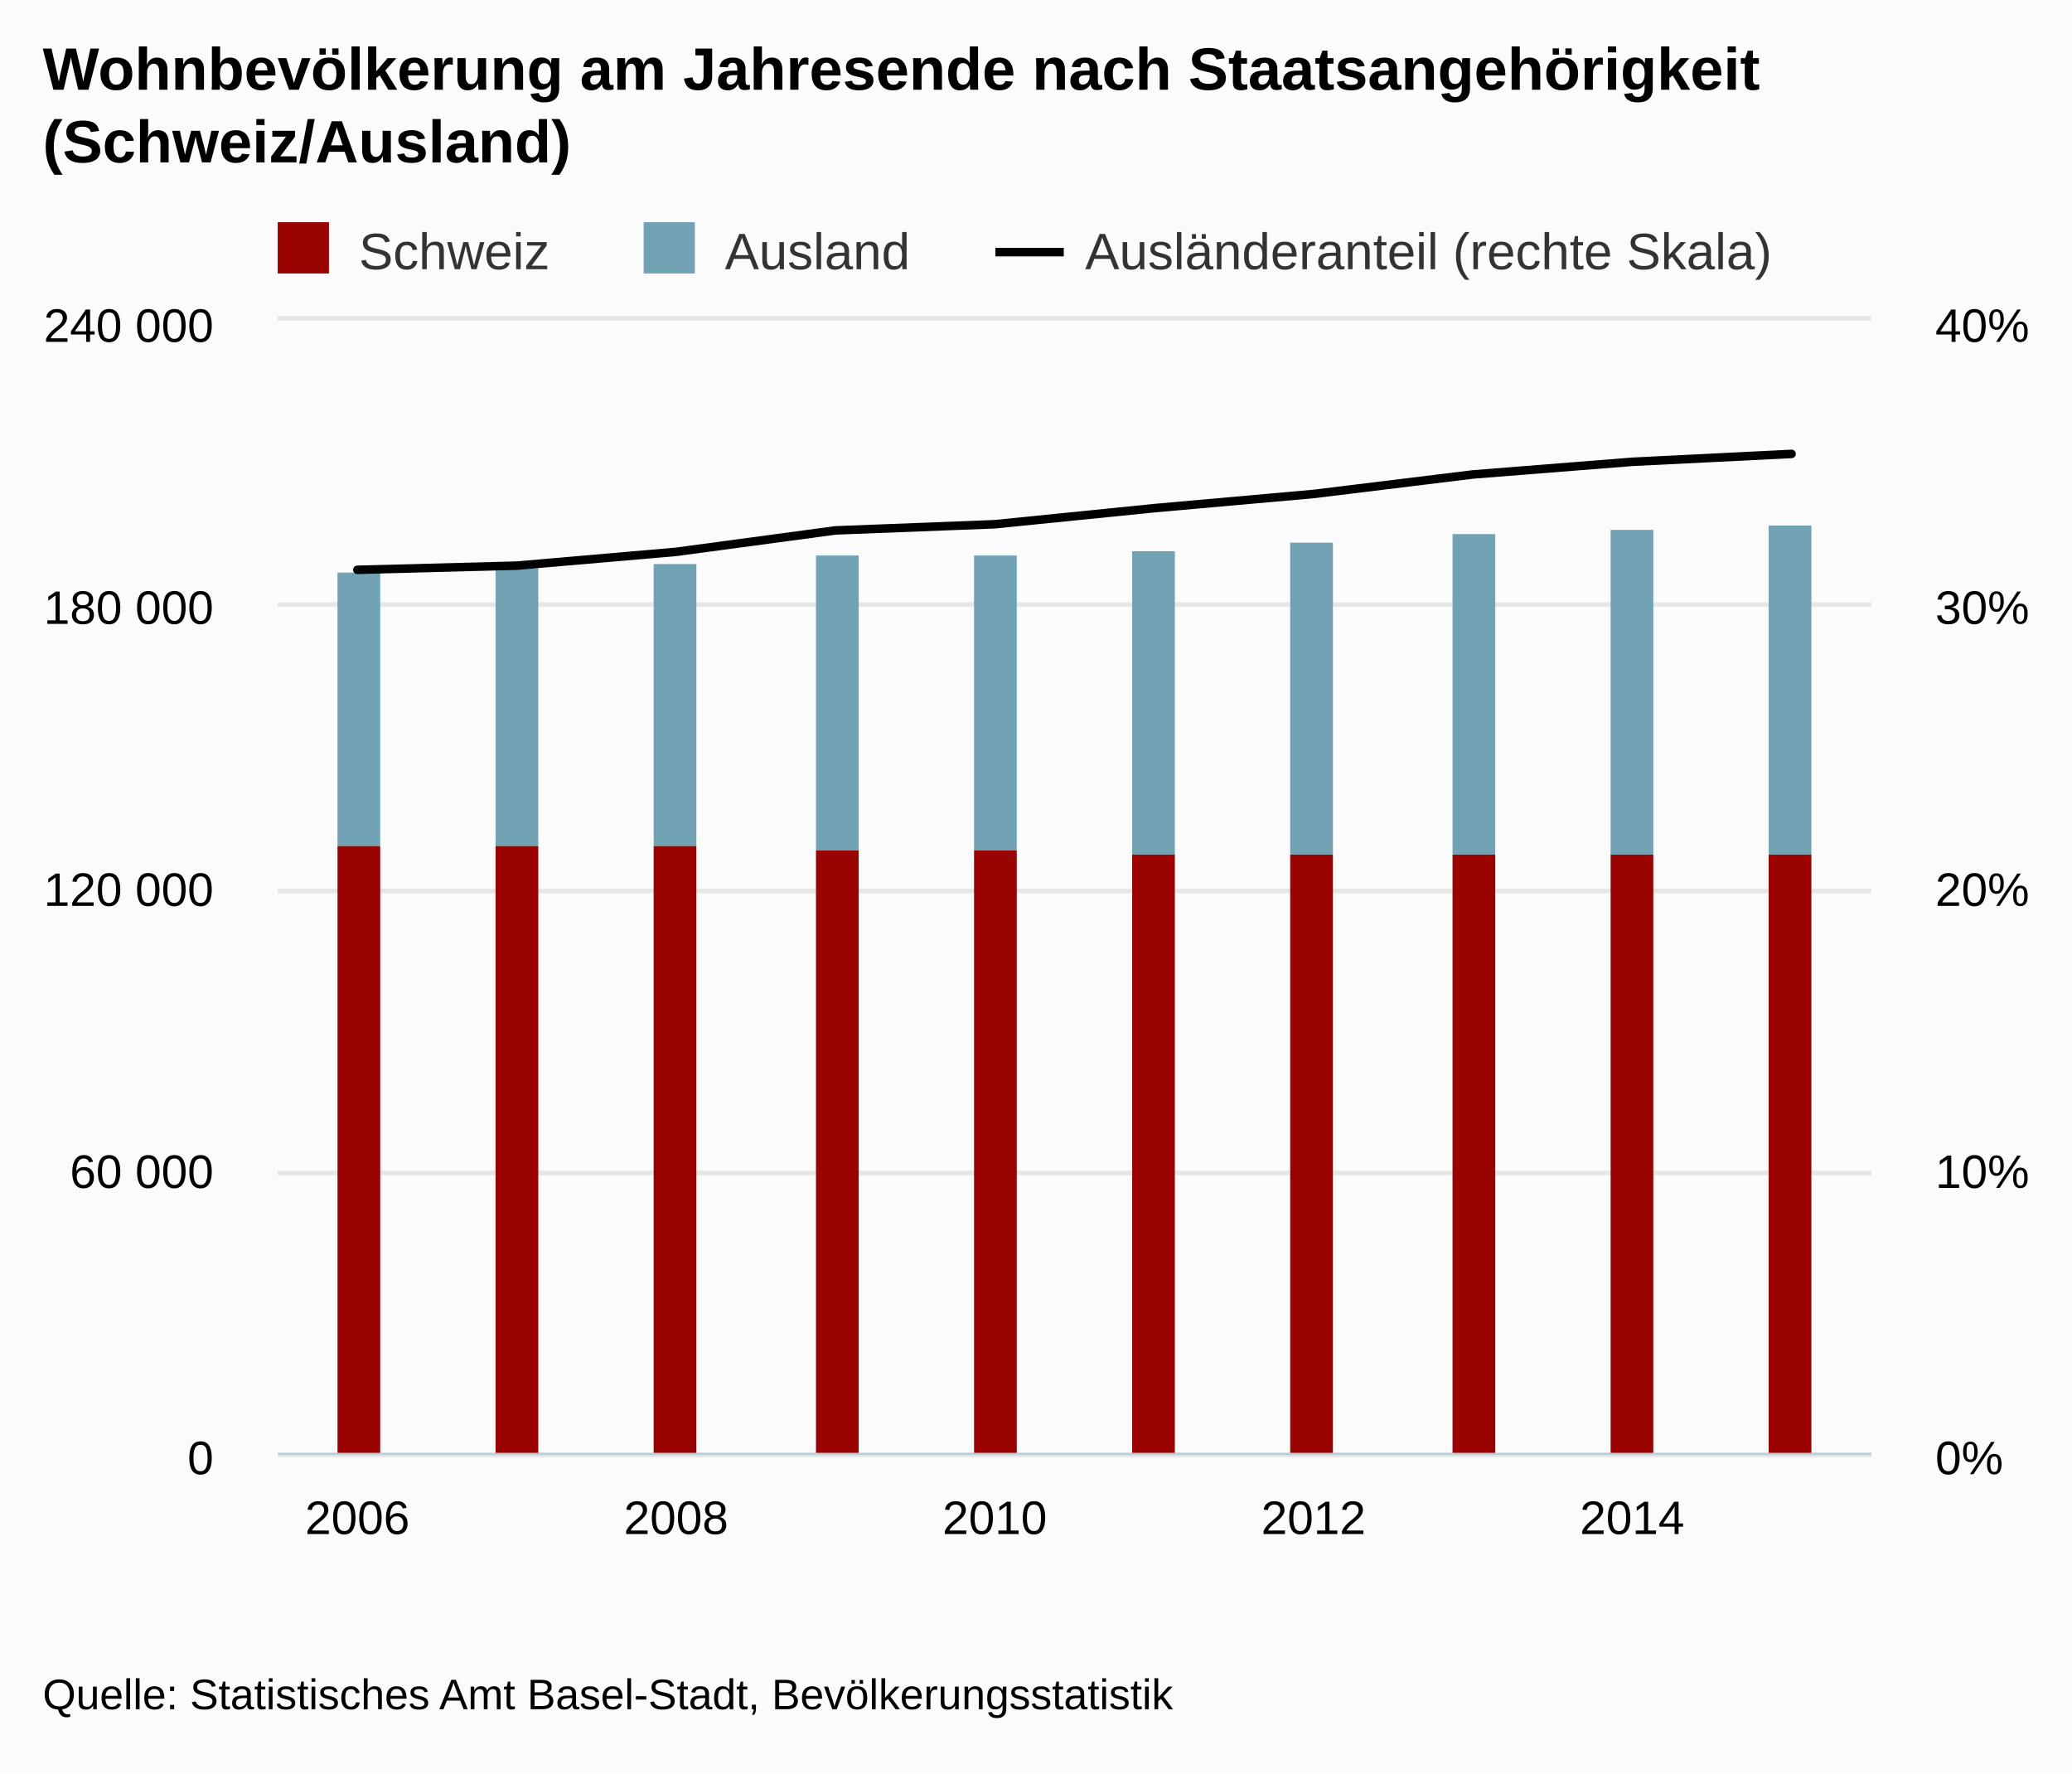
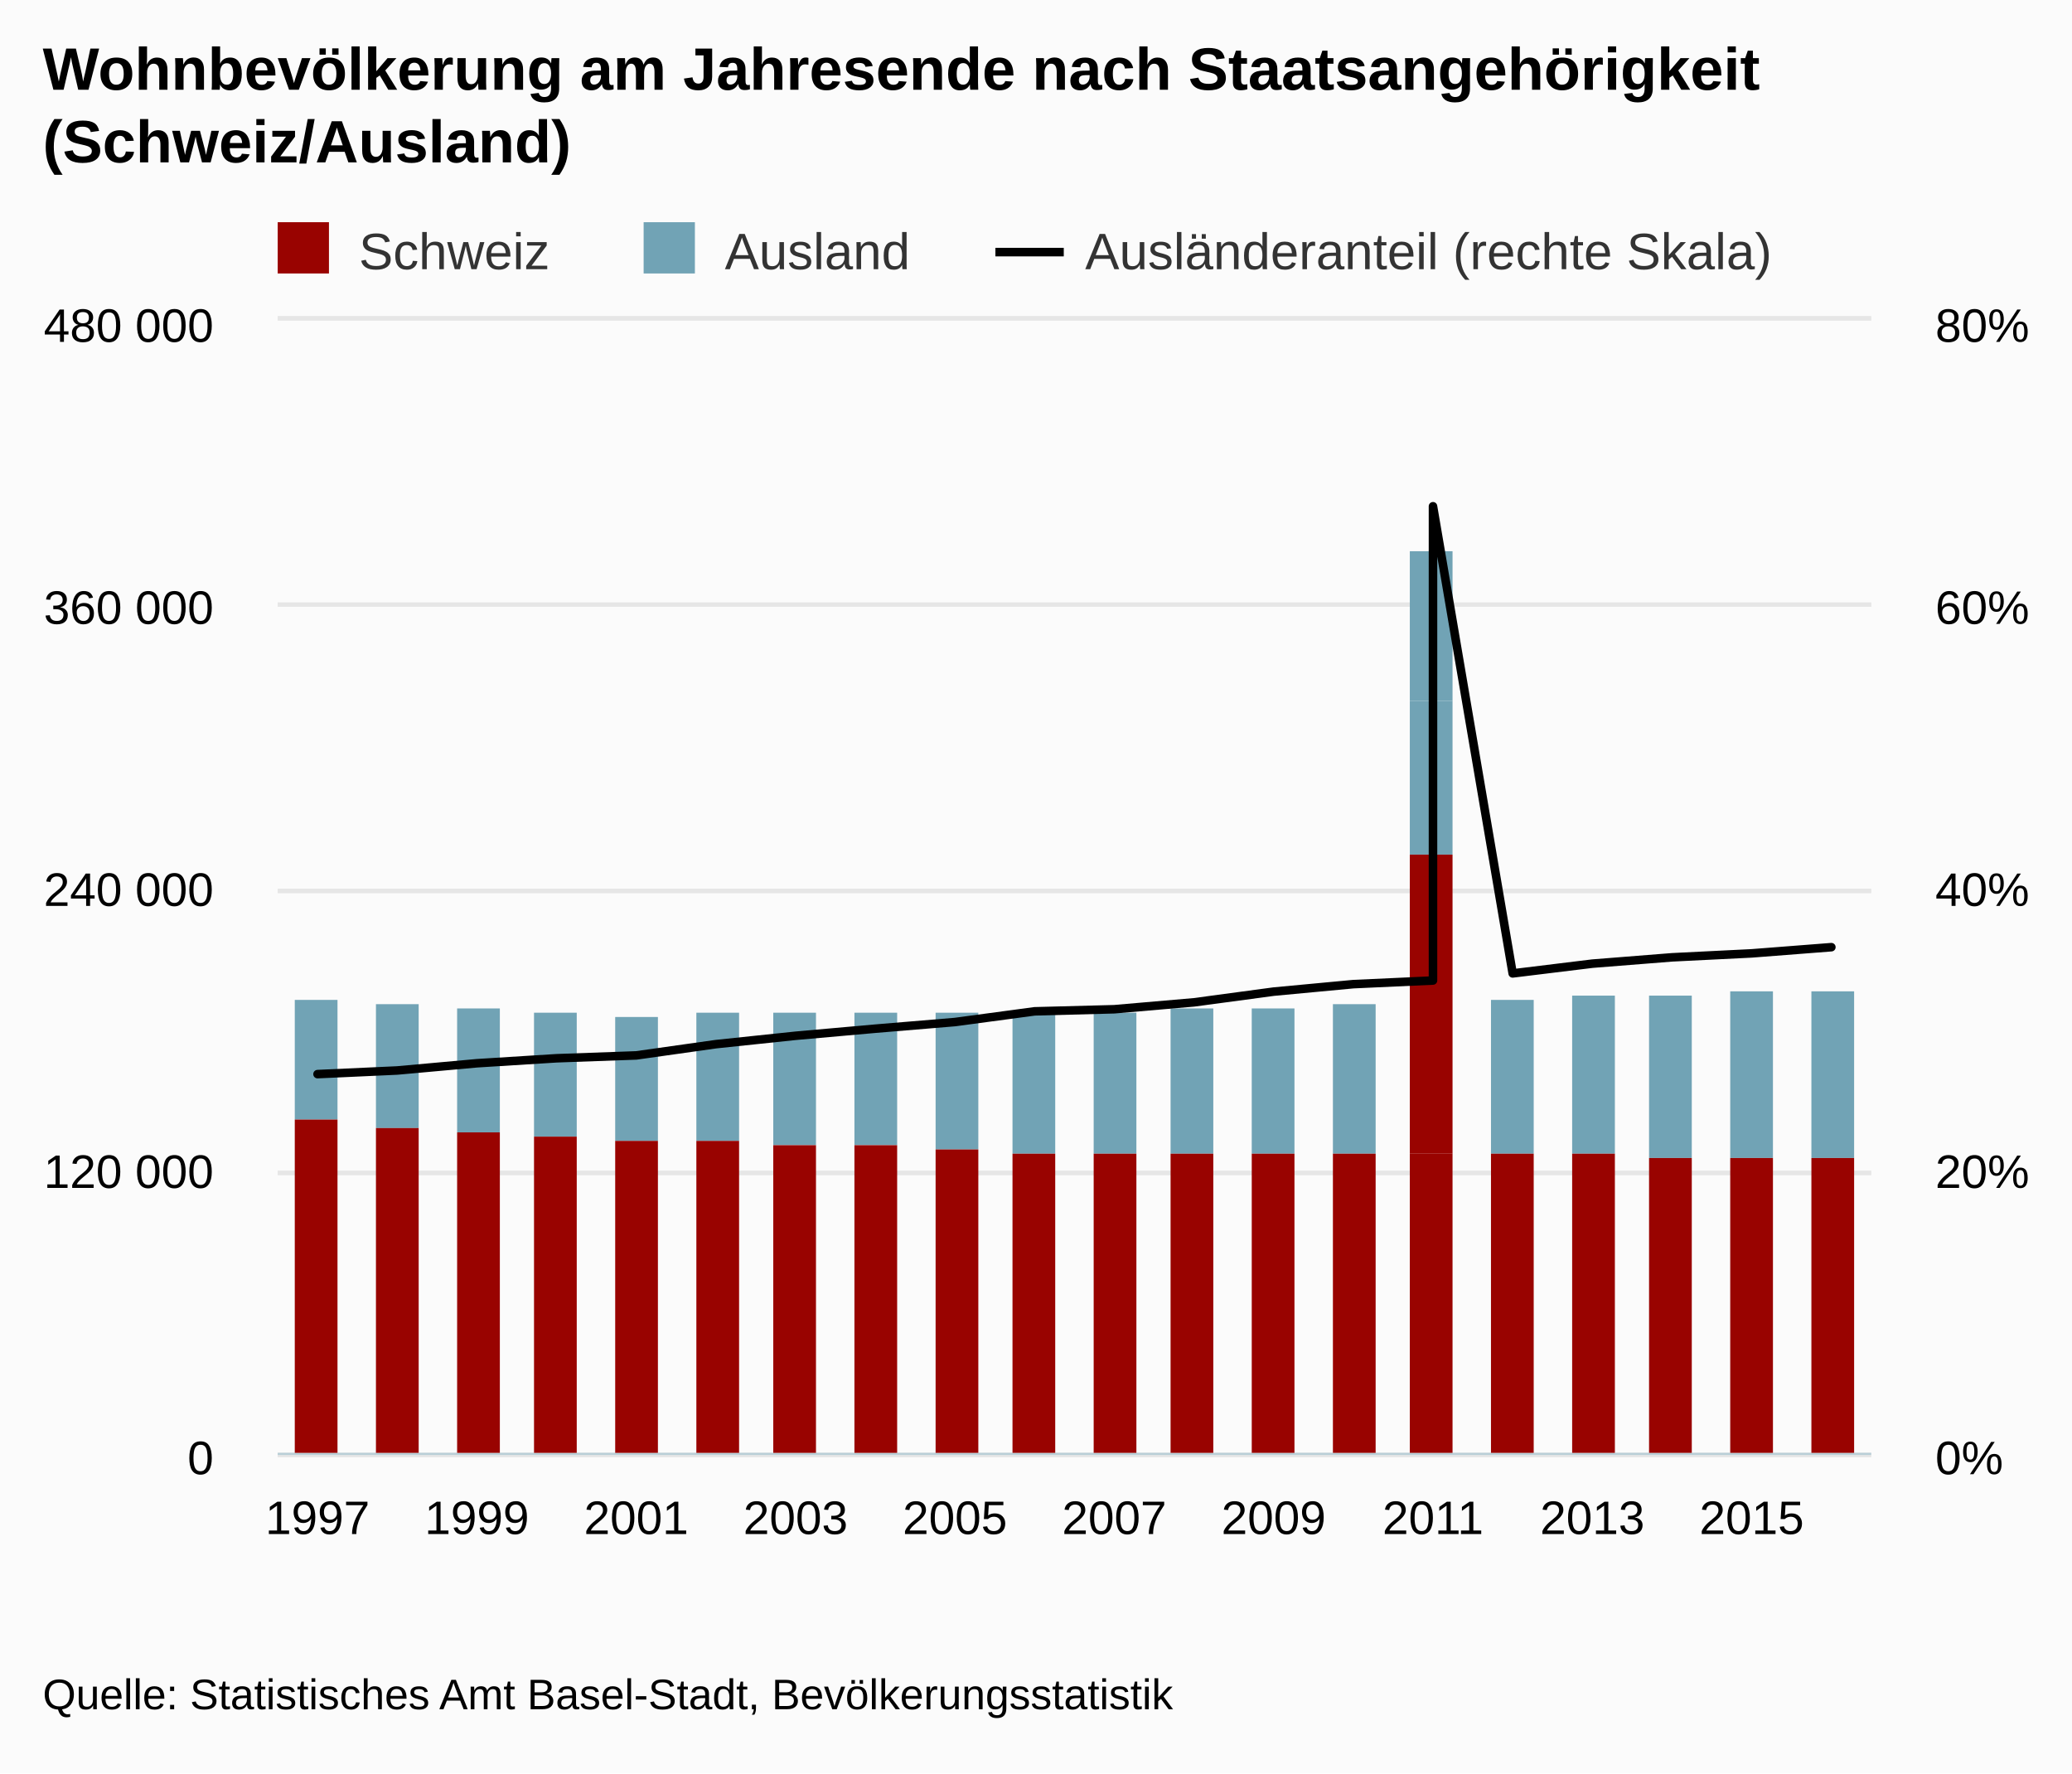
<svg xmlns="http://www.w3.org/2000/svg" version="1.1" class="highcharts-root" style="font-family:arial;font-size:12px;" viewBox="0 0 485 415">
  <defs>
    <clipPath>
      <rect x="0" y="0" width="373" height="265" fill="none" />
    </clipPath>
    <clipPath id="a">
      <rect x="0" y="0" width="373" height="265" fill="none" />
    </clipPath>
    <clipPath id="b">
      <rect x="0" y="0" width="373" height="265" fill="none" />
    </clipPath>
  </defs>
  <rect fill="#fbfbfb" class="highcharts-background" x="0" y="0" width="485" height="415" rx="0" ry="0" />
  <rect fill="none" class="highcharts-plot-background" x="65" y="75" width="373" height="265" />
  <g class="highcharts-pane-group" />
  <g class="highcharts-grid highcharts-xaxis-grid ">
-     <path fill="none" class="highcharts-grid-line" d="M 83.5 75 L 83.5 340" opacity="1" />
-     <path fill="none" class="highcharts-grid-line" d="M 157.5 75 L 157.5 340" opacity="1" />
-     <path fill="none" class="highcharts-grid-line" d="M 232.5 75 L 232.5 340" opacity="1" />
-     <path fill="none" class="highcharts-grid-line" d="M 306.5 75 L 306.5 340" opacity="1" />
-     <path fill="none" class="highcharts-grid-line" d="M 381.5 75 L 381.5 340" opacity="1" />
+     <path fill="none" class="highcharts-grid-line" d="M 73.5 75 L 73.5 340" opacity="1" />
+     <path fill="none" class="highcharts-grid-line" d="M 111.5 75 L 111.5 340" opacity="1" />
+     <path fill="none" class="highcharts-grid-line" d="M 148.5 75 L 148.5 340" opacity="1" />
+     <path fill="none" class="highcharts-grid-line" d="M 185.5 75 L 185.5 340" opacity="1" />
+     <path fill="none" class="highcharts-grid-line" d="M 223.5 75 L 223.5 340" opacity="1" />
+     <path fill="none" class="highcharts-grid-line" d="M 260.5 75 L 260.5 340" opacity="1" />
+     <path fill="none" class="highcharts-grid-line" d="M 297.5 75 L 297.5 340" opacity="1" />
+     <path fill="none" class="highcharts-grid-line" d="M 334.5 75 L 334.5 340" opacity="1" />
+     <path fill="none" class="highcharts-grid-line" d="M 372.5 75 L 372.5 340" opacity="1" />
+     <path fill="none" class="highcharts-grid-line" d="M 409.5 75 L 409.5 340" opacity="1" />
  </g>
  <g class="highcharts-grid highcharts-yaxis-grid ">
    <path fill="none" stroke="#e6e6e6" stroke-width="1" class="highcharts-grid-line" d="M 65 340.5 L 438 340.5" opacity="1" />
    <path fill="none" stroke="#e6e6e6" stroke-width="1" class="highcharts-grid-line" d="M 65 274.5 L 438 274.5" opacity="1" />
    <path fill="none" stroke="#e6e6e6" stroke-width="1" class="highcharts-grid-line" d="M 65 208.5 L 438 208.5" opacity="1" />
    <path fill="none" stroke="#e6e6e6" stroke-width="1" class="highcharts-grid-line" d="M 65 141.5 L 438 141.5" opacity="1" />
    <path fill="none" stroke="#e6e6e6" stroke-width="1" class="highcharts-grid-line" d="M 65 74.5 L 438 74.5" opacity="1" />
  </g>
  <g class="highcharts-grid highcharts-yaxis-grid ">
    <path fill="none" stroke="#e6e6e6" stroke-width="1" class="highcharts-grid-line" d="M 65 340.5 L 438 340.5" opacity="1" />
    <path fill="none" stroke="#e6e6e6" stroke-width="1" class="highcharts-grid-line" d="M 65 274.5 L 438 274.5" opacity="1" />
    <path fill="none" stroke="#e6e6e6" stroke-width="1" class="highcharts-grid-line" d="M 65 208.5 L 438 208.5" opacity="1" />
    <path fill="none" stroke="#e6e6e6" stroke-width="1" class="highcharts-grid-line" d="M 65 141.5 L 438 141.5" opacity="1" />
    <path fill="none" stroke="#e6e6e6" stroke-width="1" class="highcharts-grid-line" d="M 65 74.5 L 438 74.5" opacity="1" />
  </g>
  <rect fill="none" class="highcharts-plot-border" x="65" y="75" width="373" height="265" />
  <g class="highcharts-axis highcharts-xaxis ">
    <path fill="none" class="highcharts-axis-line" stroke="#B9CFD7" stroke-width="0.5" d="M 65 340.25 L 438 340.25" />
  </g>
  <g class="highcharts-axis highcharts-yaxis ">
    <path fill="none" class="highcharts-axis-line" d="M 65 75 L 65 340" />
  </g>
  <g class="highcharts-axis highcharts-yaxis ">
    <path fill="none" class="highcharts-axis-line" d="M 438 75 L 438 340" />
  </g>
  <g class="highcharts-series-group">
    <g class="highcharts-series highcharts-series-0 highcharts-column-series highcharts-color-undefined " transform="translate(65,75) scale(1 1)" clip-path="url(#a)">
-       <rect x="14" y="59" width="10" height="64" fill="#71A3B5" class="highcharts-point" />
-       <rect x="51" y="58" width="10" height="65" fill="#71A3B5" class="highcharts-point" />
-       <rect x="88" y="57" width="10" height="66" fill="#71A3B5" class="highcharts-point" />
-       <rect x="126" y="55" width="10" height="69" fill="#71A3B5" class="highcharts-point" />
-       <rect x="163" y="55" width="10" height="69" fill="#71A3B5" class="highcharts-point" />
-       <rect x="200" y="54" width="10" height="71" fill="#71A3B5" class="highcharts-point" />
-       <rect x="237" y="52" width="10" height="73" fill="#71A3B5" class="highcharts-point" />
-       <rect x="275" y="50" width="10" height="75" fill="#71A3B5" class="highcharts-point" />
-       <rect x="312" y="49" width="10" height="76" fill="#71A3B5" class="highcharts-point" />
-       <rect x="349" y="48" width="10" height="77" fill="#71A3B5" class="highcharts-point" />
+       <rect x="4" y="159" width="10" height="28" fill="#71A3B5" class="highcharts-point" />
+       <rect x="23" y="160" width="10" height="29" fill="#71A3B5" class="highcharts-point" />
+       <rect x="42" y="161" width="10" height="29" fill="#71A3B5" class="highcharts-point" />
+       <rect x="60" y="162" width="10" height="29" fill="#71A3B5" class="highcharts-point" />
+       <rect x="79" y="163" width="10" height="29" fill="#71A3B5" class="highcharts-point" />
+       <rect x="98" y="162" width="10" height="30" fill="#71A3B5" class="highcharts-point" />
+       <rect x="116" y="162" width="10" height="31" fill="#71A3B5" class="highcharts-point" />
+       <rect x="135" y="162" width="10" height="31" fill="#71A3B5" class="highcharts-point" />
+       <rect x="154" y="162" width="10" height="32" fill="#71A3B5" class="highcharts-point" />
+       <rect x="172" y="162" width="10" height="33" fill="#71A3B5" class="highcharts-point" />
+       <rect x="191" y="162" width="10" height="33" fill="#71A3B5" class="highcharts-point" />
+       <rect x="209" y="161" width="10" height="34" fill="#71A3B5" class="highcharts-point" />
+       <rect x="228" y="161" width="10" height="34" fill="#71A3B5" class="highcharts-point" />
+       <rect x="247" y="160" width="10" height="35" fill="#71A3B5" class="highcharts-point" />
+       <rect x="265" y="89" width="10" height="36" fill="#71A3B5" class="highcharts-point" />
+       <rect x="265" y="54" width="10" height="35" fill="#71A3B5" class="highcharts-point" />
+       <rect x="284" y="159" width="10" height="36" fill="#71A3B5" class="highcharts-point" />
+       <rect x="303" y="158" width="10" height="37" fill="#71A3B5" class="highcharts-point" />
+       <rect x="321" y="158" width="10" height="38" fill="#71A3B5" class="highcharts-point" />
+       <rect x="340" y="157" width="10" height="39" fill="#71A3B5" class="highcharts-point" />
+       <rect x="359" y="157" width="10" height="39" fill="#71A3B5" class="highcharts-point" />
    </g>
    <g class="highcharts-markers highcharts-series-0 highcharts-column-series highcharts-color-undefined " transform="translate(65,75) scale(1 1)" clip-path="none" />
    <g class="highcharts-series highcharts-series-1 highcharts-column-series highcharts-color-undefined " transform="translate(65,75) scale(1 1)" clip-path="url(#a)">
-       <rect x="14" y="123" width="10" height="143" fill="#990300" class="highcharts-point" />
-       <rect x="51" y="123" width="10" height="143" fill="#990300" class="highcharts-point" />
-       <rect x="88" y="123" width="10" height="143" fill="#990300" class="highcharts-point" />
-       <rect x="126" y="124" width="10" height="142" fill="#990300" class="highcharts-point" />
-       <rect x="163" y="124" width="10" height="142" fill="#990300" class="highcharts-point" />
-       <rect x="200" y="125" width="10" height="141" fill="#990300" class="highcharts-point" />
-       <rect x="237" y="125" width="10" height="141" fill="#990300" class="highcharts-point" />
-       <rect x="275" y="125" width="10" height="141" fill="#990300" class="highcharts-point" />
-       <rect x="312" y="125" width="10" height="141" fill="#990300" class="highcharts-point" />
-       <rect x="349" y="125" width="10" height="141" fill="#990300" class="highcharts-point" />
+       <rect x="4" y="187" width="10" height="79" fill="#990300" class="highcharts-point" />
+       <rect x="23" y="189" width="10" height="77" fill="#990300" class="highcharts-point" />
+       <rect x="42" y="190" width="10" height="76" fill="#990300" class="highcharts-point" />
+       <rect x="60" y="191" width="10" height="75" fill="#990300" class="highcharts-point" />
+       <rect x="79" y="192" width="10" height="74" fill="#990300" class="highcharts-point" />
+       <rect x="98" y="192" width="10" height="74" fill="#990300" class="highcharts-point" />
+       <rect x="116" y="193" width="10" height="73" fill="#990300" class="highcharts-point" />
+       <rect x="135" y="193" width="10" height="73" fill="#990300" class="highcharts-point" />
+       <rect x="154" y="194" width="10" height="72" fill="#990300" class="highcharts-point" />
+       <rect x="172" y="195" width="10" height="71" fill="#990300" class="highcharts-point" />
+       <rect x="191" y="195" width="10" height="71" fill="#990300" class="highcharts-point" />
+       <rect x="209" y="195" width="10" height="71" fill="#990300" class="highcharts-point" />
+       <rect x="228" y="195" width="10" height="71" fill="#990300" class="highcharts-point" />
+       <rect x="247" y="195" width="10" height="71" fill="#990300" class="highcharts-point" />
+       <rect x="265" y="195" width="10" height="71" fill="#990300" class="highcharts-point" />
+       <rect x="265" y="125" width="10" height="70" fill="#990300" class="highcharts-point" />
+       <rect x="284" y="195" width="10" height="71" fill="#990300" class="highcharts-point" />
+       <rect x="303" y="195" width="10" height="71" fill="#990300" class="highcharts-point" />
+       <rect x="321" y="196" width="10" height="70" fill="#990300" class="highcharts-point" />
+       <rect x="340" y="196" width="10" height="70" fill="#990300" class="highcharts-point" />
+       <rect x="359" y="196" width="10" height="70" fill="#990300" class="highcharts-point" />
    </g>
    <g class="highcharts-markers highcharts-series-1 highcharts-column-series highcharts-color-undefined " transform="translate(65,75) scale(1 1)" clip-path="none" />
    <g class="highcharts-series highcharts-series-2 highcharts-line-series highcharts-color-undefined " transform="translate(65,75) scale(1 1)" clip-path="url(#b)">
-       <path fill="none" d="M 18.65 58.353 L 55.95 57.377 L 93.25 54.146 L 130.55 49.128 L 167.85 47.686 L 205.15 43.926 L 242.45 40.603 L 279.75 36.035 L 317.05 33.077 L 354.35 31.225" class="highcharts-graph" stroke="#000000" stroke-width="2" stroke-linejoin="round" stroke-linecap="round" />
+       <path fill="none" d="M 9.325 176.371 L 27.975 175.519 L 46.625 173.829 L 65.275 172.661 L 83.925 171.993 L 102.575 169.359 L 121.225 167.397 L 139.875 165.738 L 158.525 164.183 L 177.175 161.677 L 195.825 161.188 L 214.475 159.573 L 233.125 157.064 L 251.775 155.314 L 270.425 154.463 L 270.425 43.48 L 289.075 152.801 L 307.725 150.518 L 326.375 149.039 L 345.025 148.112 L 363.675 146.663" class="highcharts-graph" stroke="#000000" stroke-width="2" stroke-linejoin="round" stroke-linecap="round" />
    </g>
    <g class="highcharts-markers highcharts-series-2 highcharts-line-series highcharts-color-undefined " transform="translate(65,75) scale(1 1)" clip-path="none" />
  </g>
  <text x="10" text-anchor="start" class="highcharts-title" style="color:#000000;font-size:14px;font-weight:bold;fill:#000000;" y="21">
    <tspan>Wohnbevölkerung am Jahresende nach Staatsangehörigkeit</tspan>
    <tspan dy="17" x="10">(Schweiz/Ausland)</tspan>
  </text>
  <g class="highcharts-legend" transform="translate(55,45)">
    <rect fill="none" class="highcharts-legend-box" rx="0" ry="0" x="0" y="0" width="367" height="30" visibility="visible" />
    <g>
      <g>
        <g class="highcharts-legend-item highcharts-column-series highcharts-color-undefined highcharts-series-1" transform="translate(8,3)">
          <text x="21" style="color:#333333;font-size:12px;font-weight:normal;cursor:pointer;fill:#333333;" text-anchor="start" y="15">
            <tspan>Schweiz</tspan>
          </text>
          <rect x="2" y="4" width="12" height="12" fill="#990300" class="highcharts-point" />
        </g>
        <g class="highcharts-legend-item highcharts-column-series highcharts-color-undefined highcharts-series-0" transform="translate(93.65625,3)">
          <text x="21" y="15" style="color:#333333;font-size:12px;font-weight:normal;cursor:pointer;fill:#333333;" text-anchor="start">
            <tspan>Ausland</tspan>
          </text>
          <rect x="2" y="4" width="12" height="12" fill="#71A3B5" class="highcharts-point" />
        </g>
        <g class="highcharts-legend-item highcharts-line-series highcharts-color-undefined highcharts-series-2" transform="translate(178,3)">
          <path fill="none" d="M 0 11 L 16 11" class="highcharts-graph" stroke="#000000" stroke-width="2" />
          <text x="21" y="15" style="color:#333333;font-size:12px;font-weight:normal;cursor:pointer;fill:#333333;" text-anchor="start">
            <tspan>Ausländeranteil (rechte Skala)</tspan>
          </text>
        </g>
      </g>
    </g>
  </g>
  <g class="highcharts-axis-labels highcharts-xaxis-labels ">
-     <text x="83.65" style="color:#000000;cursor:default;font-size:11px;fill:#000000;" text-anchor="middle" transform="translate(0,0)" y="359" opacity="1">
-       <tspan>2006</tspan>
-     </text>
-     <text x="158.25" style="color:#000000;cursor:default;font-size:11px;fill:#000000;" text-anchor="middle" transform="translate(0,0)" y="359" opacity="1">
-       <tspan>2008</tspan>
-     </text>
-     <text x="232.85" style="color:#000000;cursor:default;font-size:11px;fill:#000000;" text-anchor="middle" transform="translate(0,0)" y="359" opacity="1">
-       <tspan>2010</tspan>
-     </text>
-     <text x="307.45" style="color:#000000;cursor:default;font-size:11px;fill:#000000;" text-anchor="middle" transform="translate(0,0)" y="359" opacity="1">
-       <tspan>2012</tspan>
-     </text>
-     <text x="382.05" style="color:#000000;cursor:default;font-size:11px;fill:#000000;" text-anchor="middle" transform="translate(0,0)" y="359" opacity="1">
-       <tspan>2014</tspan>
+     <text x="74.325" style="color:#000000;cursor:default;font-size:11px;fill:#000000;" text-anchor="middle" transform="translate(0,0)" y="359" opacity="1">
+       1997
+     </text>
+     <text x="111.625" style="color:#000000;cursor:default;font-size:11px;fill:#000000;" text-anchor="middle" transform="translate(0,0)" y="359" opacity="1">
+       1999
+     </text>
+     <text x="148.925" style="color:#000000;cursor:default;font-size:11px;fill:#000000;" text-anchor="middle" transform="translate(0,0)" y="359" opacity="1">
+       2001
+     </text>
+     <text x="186.225" style="color:#000000;cursor:default;font-size:11px;fill:#000000;" text-anchor="middle" transform="translate(0,0)" y="359" opacity="1">
+       2003
+     </text>
+     <text x="223.525" style="color:#000000;cursor:default;font-size:11px;fill:#000000;" text-anchor="middle" transform="translate(0,0)" y="359" opacity="1">
+       2005
+     </text>
+     <text x="260.825" style="color:#000000;cursor:default;font-size:11px;fill:#000000;" text-anchor="middle" transform="translate(0,0)" y="359" opacity="1">
+       2007
+     </text>
+     <text x="298.125" style="color:#000000;cursor:default;font-size:11px;fill:#000000;" text-anchor="middle" transform="translate(0,0)" y="359" opacity="1">
+       2009
+     </text>
+     <text x="335.425" style="color:#000000;cursor:default;font-size:11px;fill:#000000;" text-anchor="middle" transform="translate(0,0)" y="359" opacity="1">
+       2011
+     </text>
+     <text x="372.725" style="color:#000000;cursor:default;font-size:11px;fill:#000000;" text-anchor="middle" transform="translate(0,0)" y="359" opacity="1">
+       2013
+     </text>
+     <text x="410.025" style="color:#000000;cursor:default;font-size:11px;fill:#000000;" text-anchor="middle" transform="translate(0,0)" y="359" opacity="1">
+       2015
    </text>
  </g>
  <g class="highcharts-axis-labels highcharts-yaxis-labels ">
    <text x="50" style="color:#000000;cursor:default;font-size:11px;fill:#000000;" text-anchor="end" transform="translate(0,0)" y="345" opacity="1">
      <tspan>0</tspan>
    </text>
    <text x="50" style="color:#000000;cursor:default;font-size:11px;fill:#000000;" text-anchor="end" transform="translate(0,0)" y="278" opacity="1">
-       <tspan>60 000</tspan>
+       <tspan>120 000</tspan>
    </text>
    <text x="50" style="color:#000000;cursor:default;font-size:11px;fill:#000000;" text-anchor="end" transform="translate(0,0)" y="212" opacity="1">
-       <tspan>120 000</tspan>
+       <tspan>240 000</tspan>
    </text>
    <text x="50" style="color:#000000;cursor:default;font-size:11px;fill:#000000;" text-anchor="end" transform="translate(0,0)" y="146" opacity="1">
-       <tspan>180 000</tspan>
+       <tspan>360 000</tspan>
    </text>
    <text x="50" style="color:#000000;cursor:default;font-size:11px;fill:#000000;" text-anchor="end" transform="translate(0,0)" y="80" opacity="1">
-       <tspan>240 000</tspan>
+       <tspan>480 000</tspan>
    </text>
  </g>
  <g class="highcharts-axis-labels highcharts-yaxis-labels ">
    <text x="453" style="color:#000000;cursor:default;font-size:11px;fill:#000000;" text-anchor="start" transform="translate(0,0)" y="345" opacity="1">
      <tspan>0%</tspan>
    </text>
    <text x="453" style="color:#000000;cursor:default;font-size:11px;fill:#000000;" text-anchor="start" transform="translate(0,0)" y="278" opacity="1">
-       <tspan>10%</tspan>
+       <tspan>20%</tspan>
    </text>
    <text x="453" style="color:#000000;cursor:default;font-size:11px;fill:#000000;" text-anchor="start" transform="translate(0,0)" y="212" opacity="1">
-       <tspan>20%</tspan>
+       <tspan>40%</tspan>
    </text>
    <text x="453" style="color:#000000;cursor:default;font-size:11px;fill:#000000;" text-anchor="start" transform="translate(0,0)" y="146" opacity="1">
-       <tspan>30%</tspan>
+       <tspan>60%</tspan>
    </text>
    <text x="453" style="color:#000000;cursor:default;font-size:11px;fill:#000000;" text-anchor="start" transform="translate(0,0)" y="80" opacity="1">
-       <tspan>40%</tspan>
+       <tspan>80%</tspan>
    </text>
  </g>
  <text x="10" class="highcharts-credits" text-anchor="start" style="cursor:default;color:#000000;font-size:10px;fill:#000000;" y="400">
    <tspan>Quelle: Statistisches Amt Basel-Stadt, Bevölkerungsstatistik</tspan>
  </text>
</svg>
